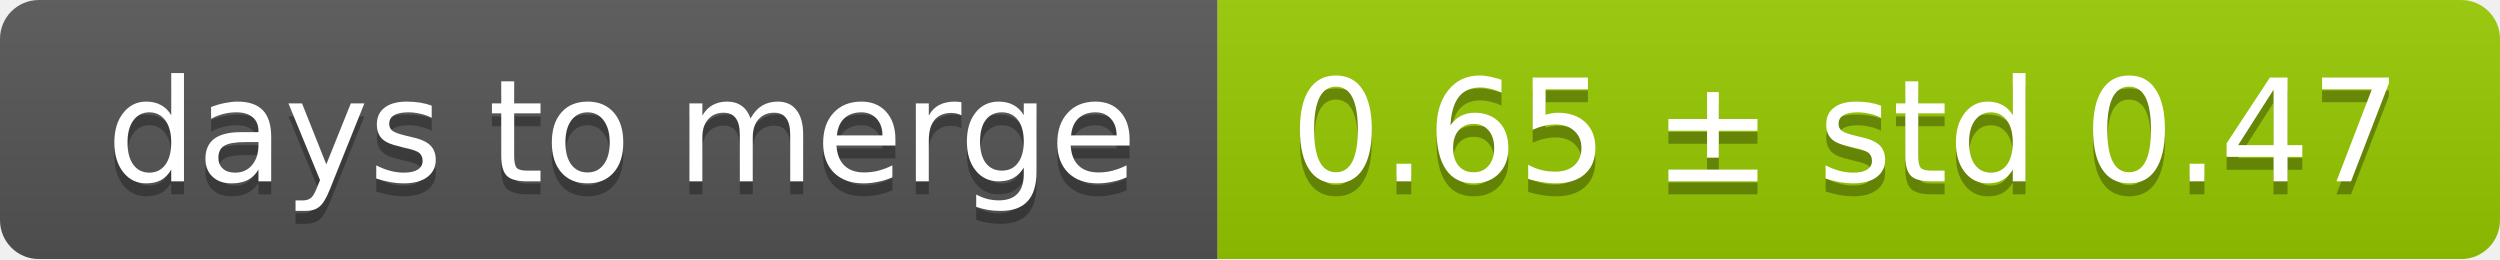
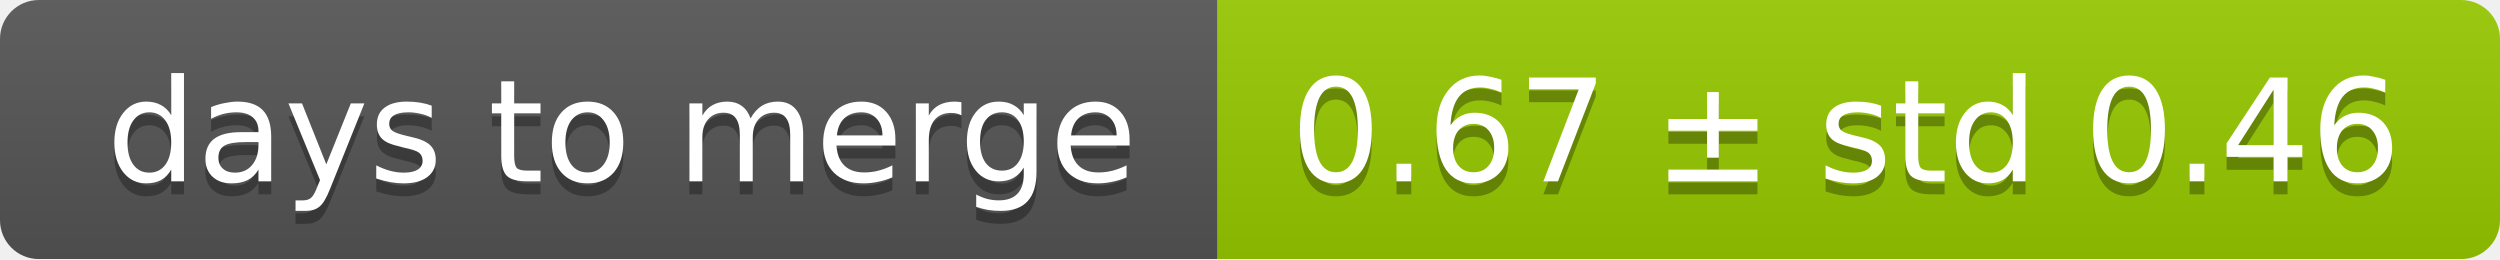
<svg xmlns="http://www.w3.org/2000/svg" width="193" height="20">
  <linearGradient id="smooth" x2="0" y2="100%">
    <stop offset="0" stop-color="#bbb" stop-opacity=".1" />
    <stop offset="1" stop-opacity=".1" />
  </linearGradient>
  <mask id="round">
    <rect width="193" height="20" rx="3" fill="#fff" />
  </mask>
  <g mask="url(#round)">
    <rect width="94" height="20" fill="#555" />
    <rect x="94" width="99" height="20" fill="#97ca00" />
    <rect width="193" height="20" fill="url(#smooth)" />
  </g>
  <g fill="#fff" text-anchor="middle" font-family="DejaVu Sans,Verdana,Geneva,sans-serif" font-size="11">
    <text x="48" y="15" fill="#010101" fill-opacity=".3">days to merge</text>
    <text x="48" y="14">days to merge</text>
-     <text x="142.5" y="15" fill="#010101" fill-opacity=".3">0.65 ± std 0.47</text>
-     <text x="142.5" y="14">0.65 ± std 0.47</text>
+     <text x="142.5" y="15" fill="#010101" fill-opacity=".3">0.67 ± std 0.46</text>
+     <text x="142.5" y="14">0.67 ± std 0.46</text>
  </g>
</svg>
